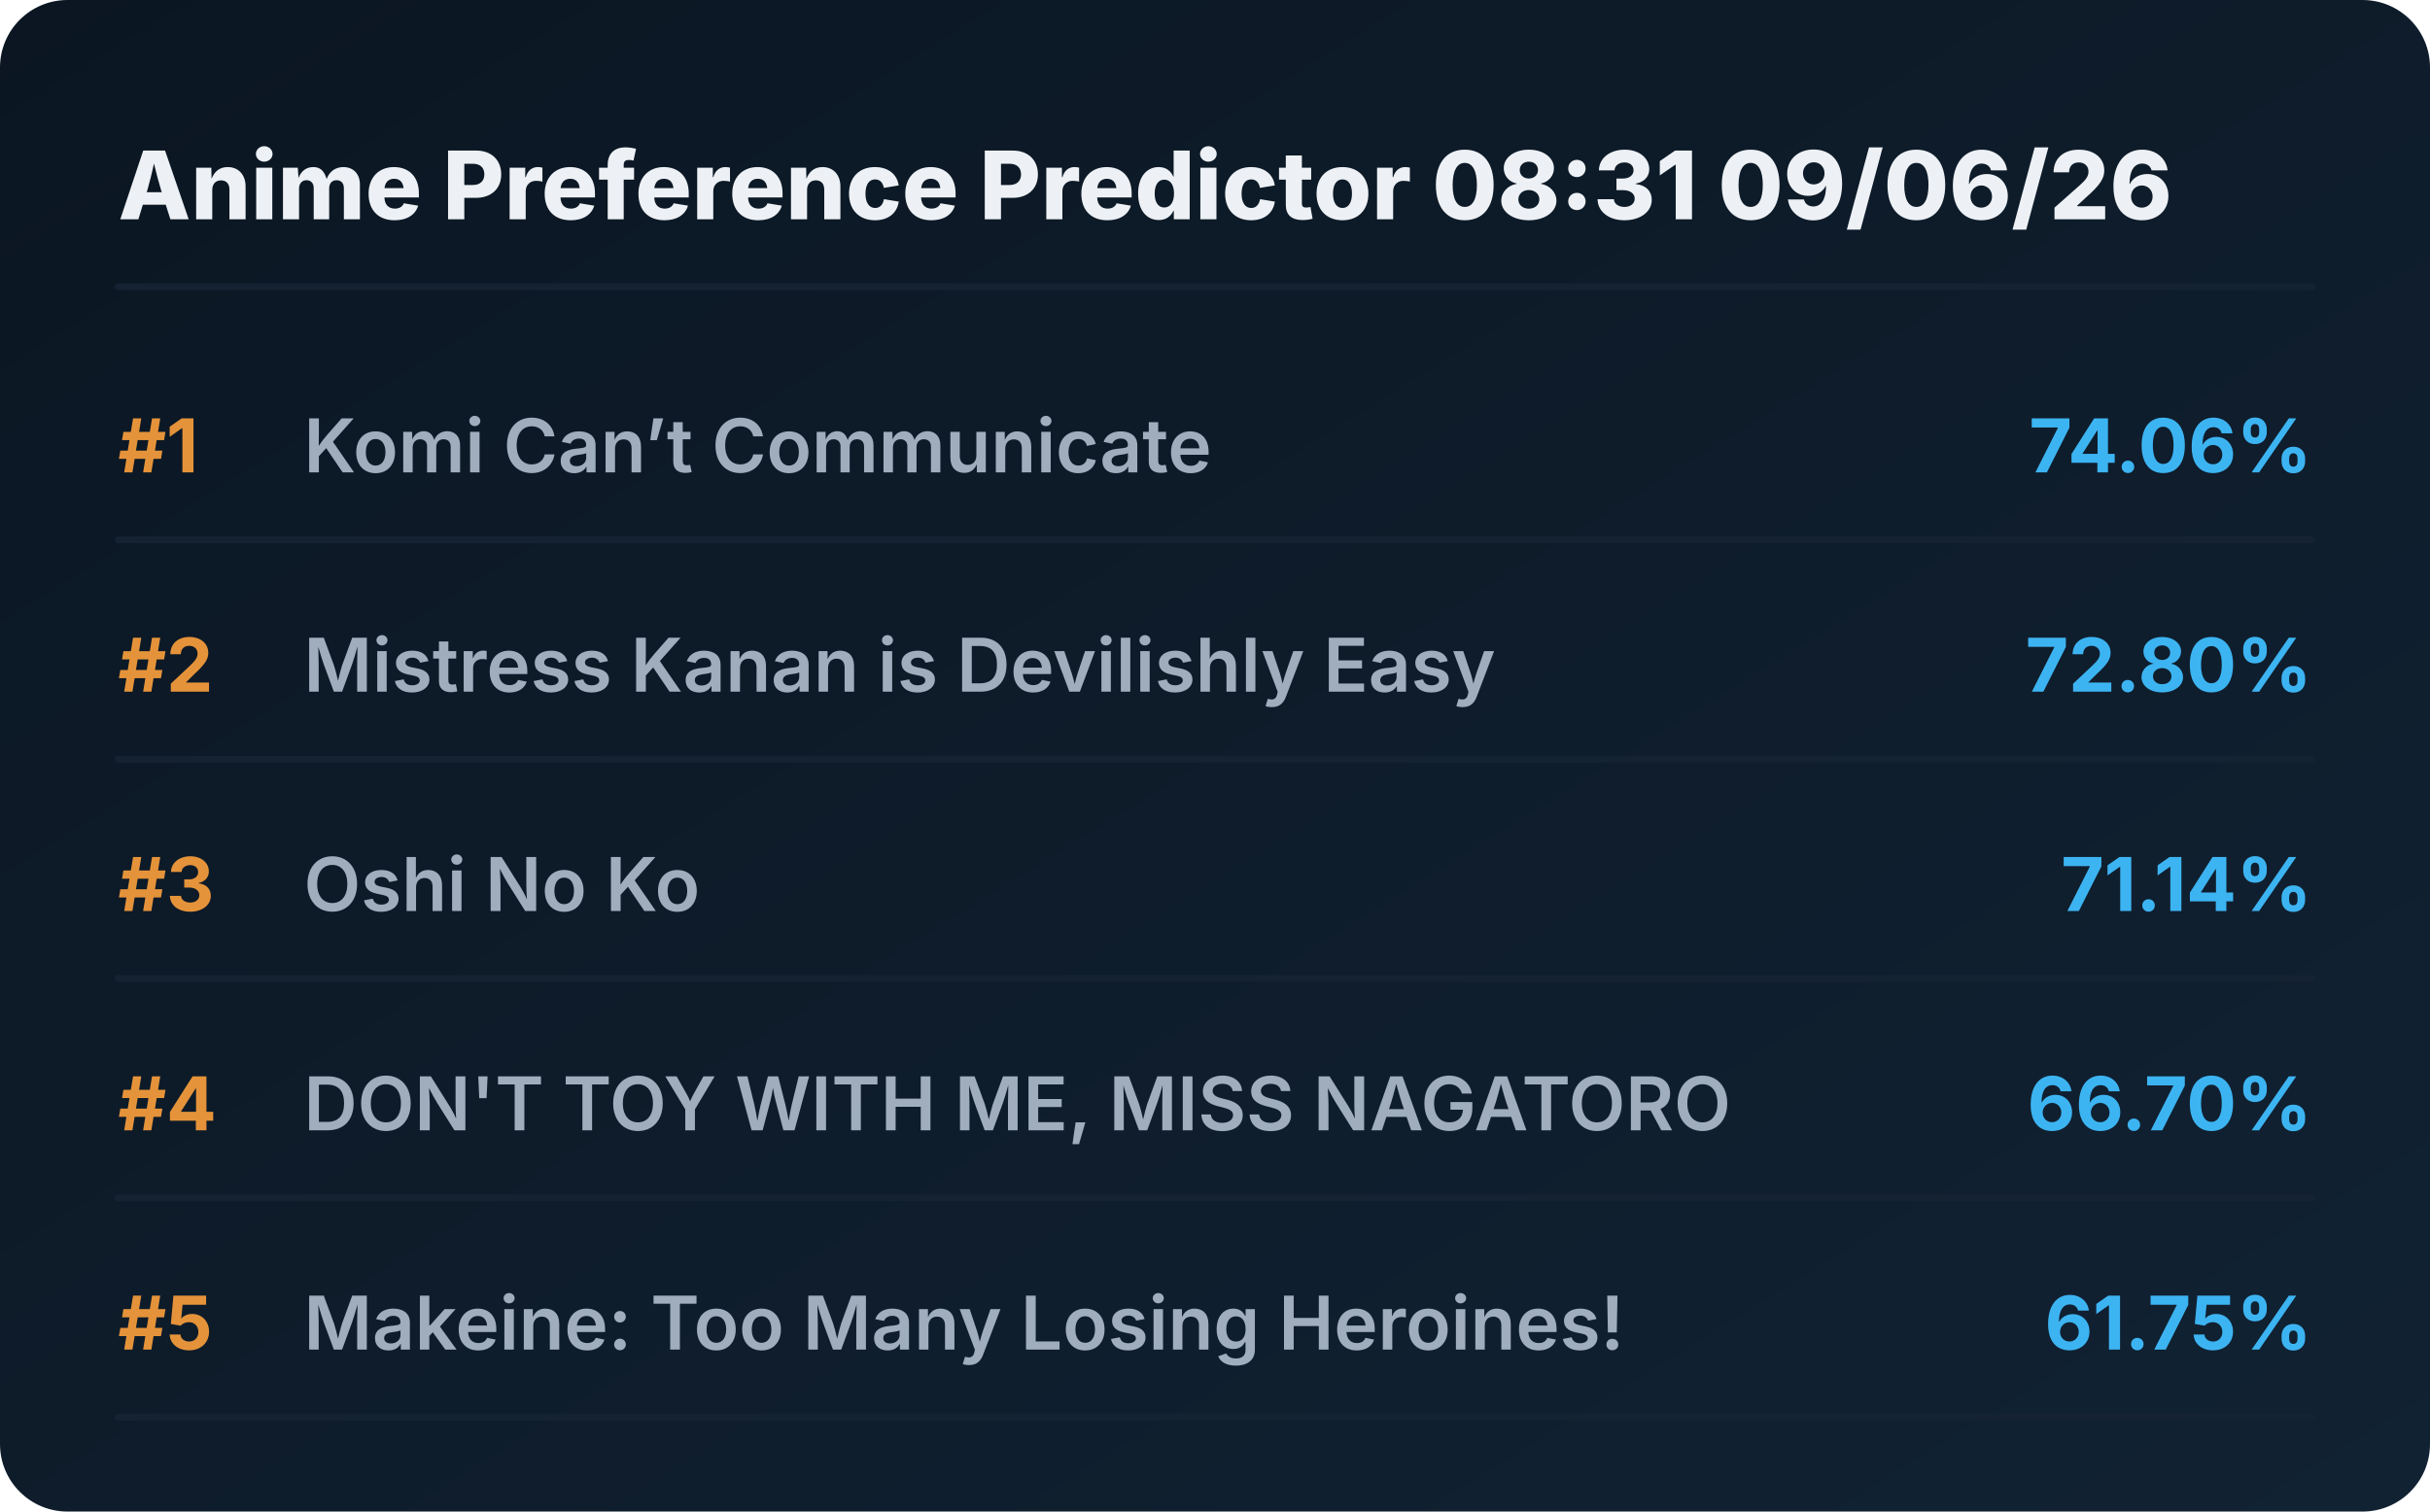
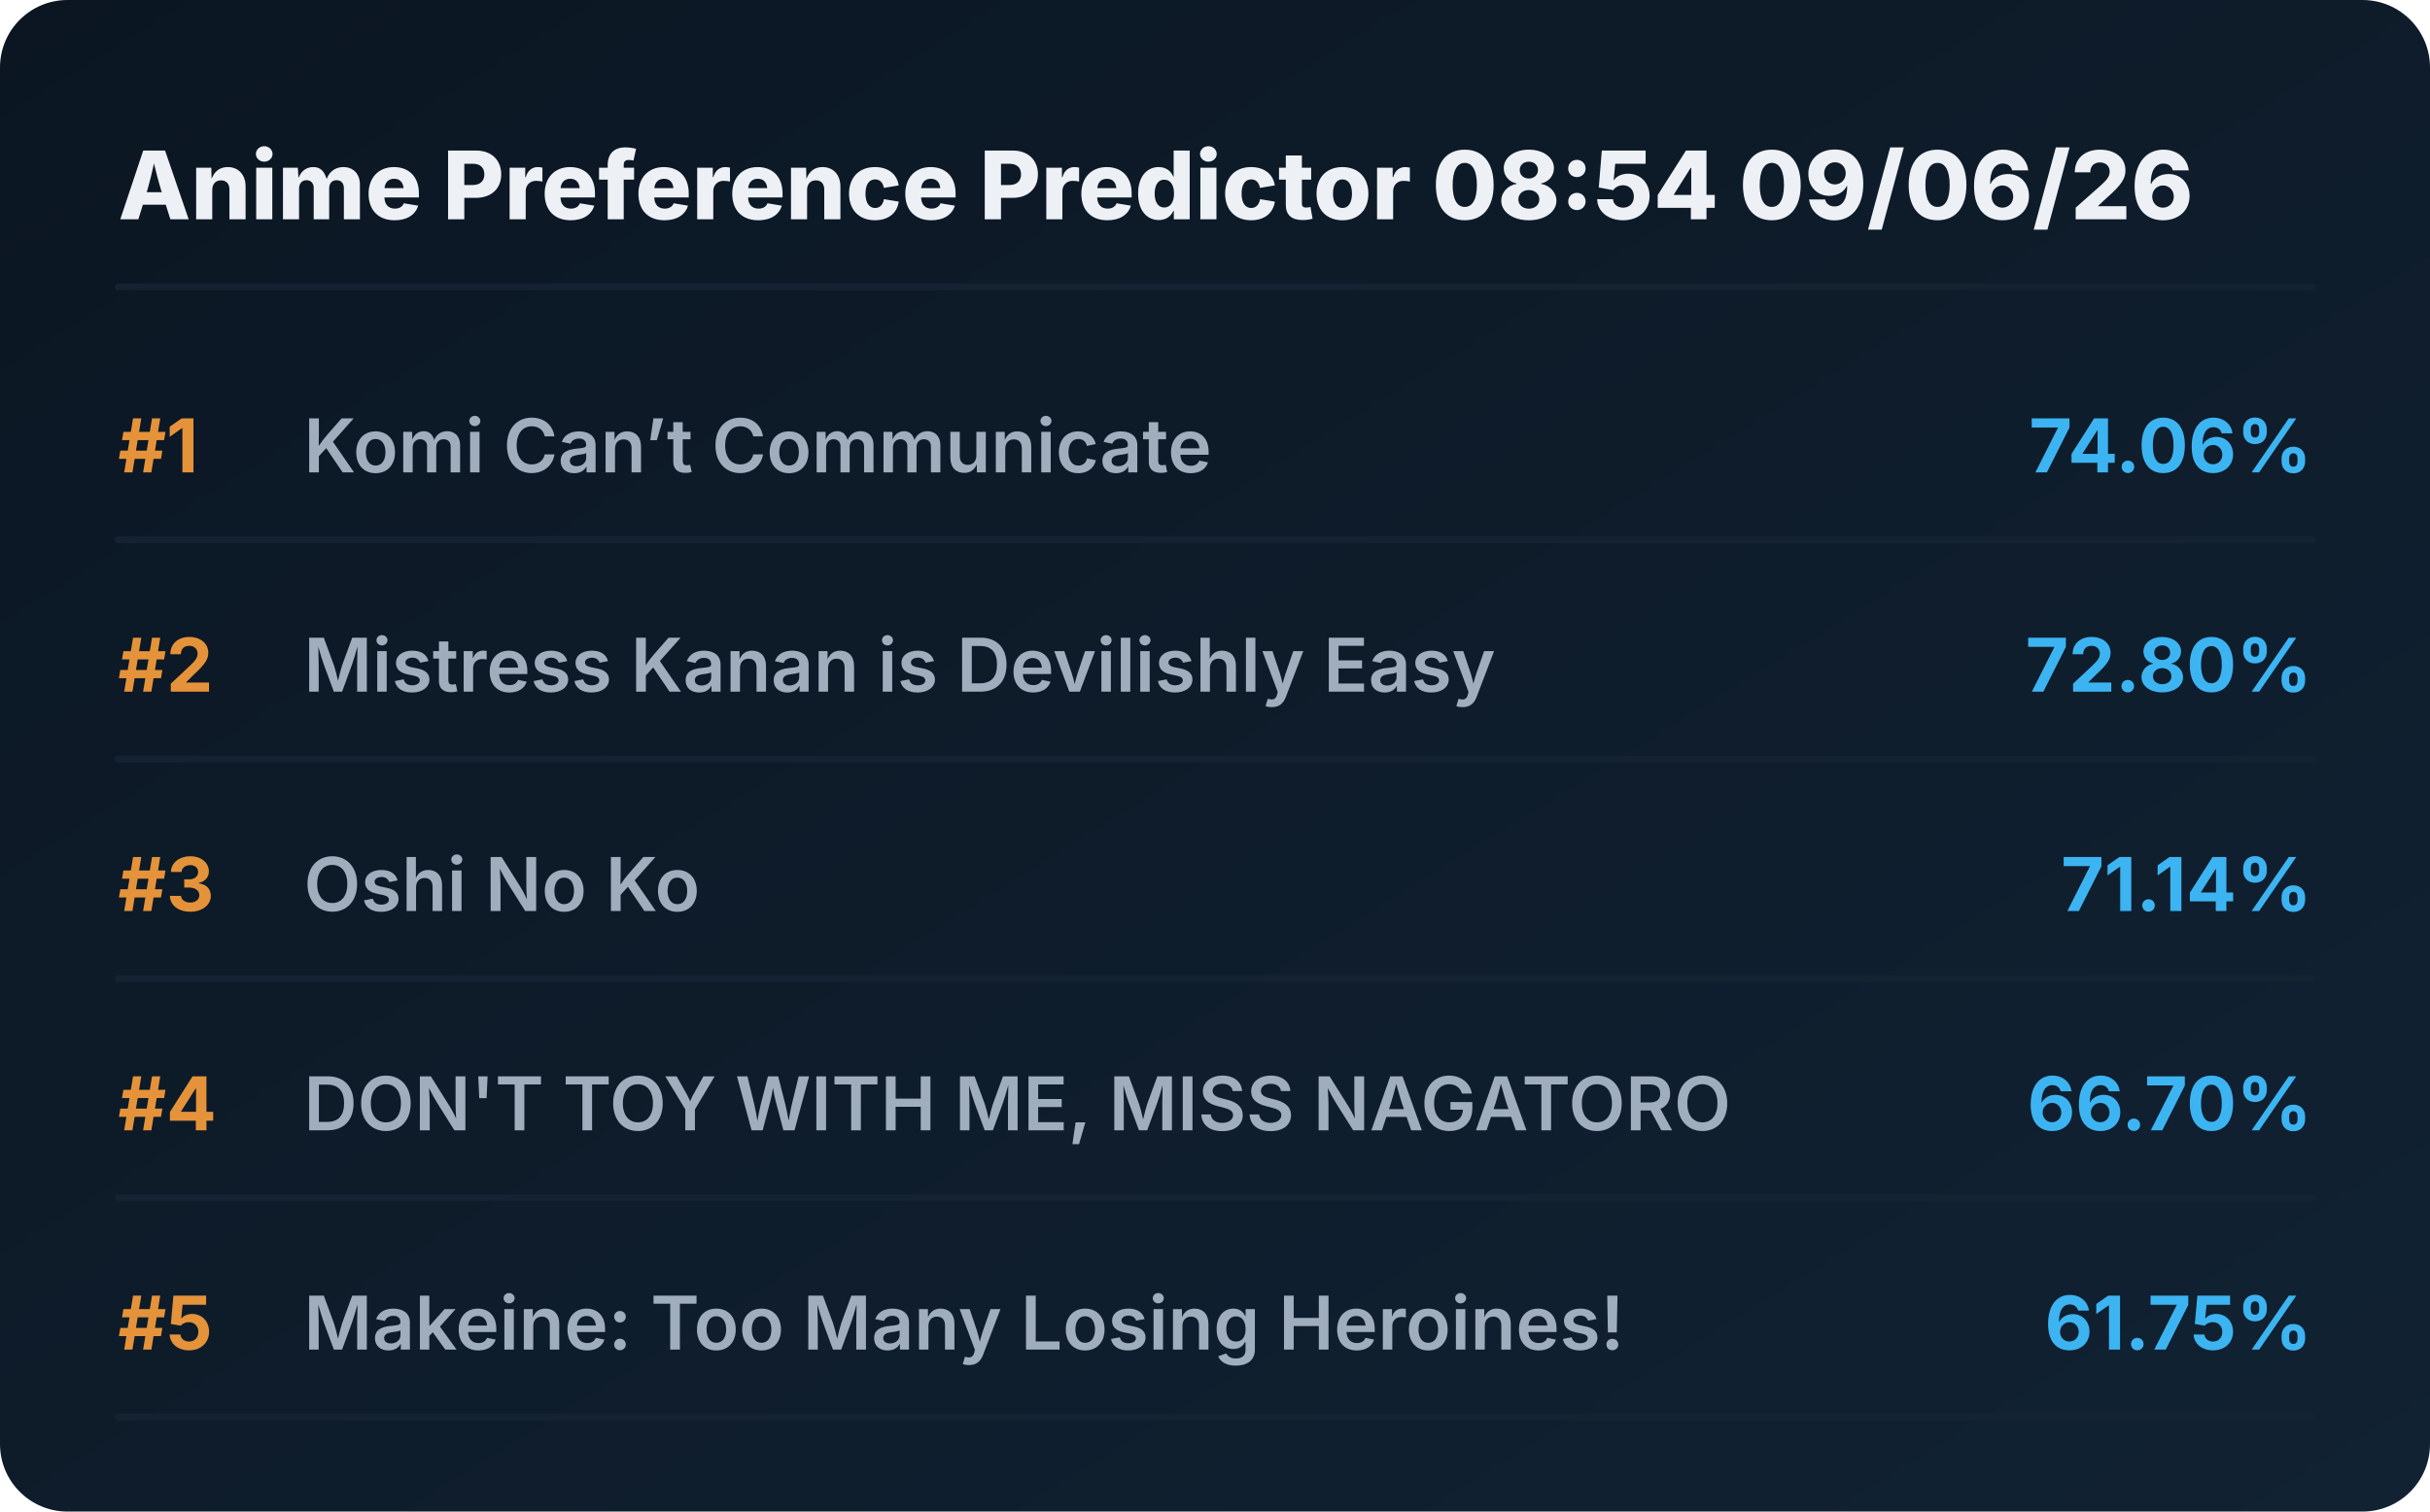
<svg xmlns="http://www.w3.org/2000/svg" viewBox="0 0 720 448" preserveAspectRatio="xMidYMid meet" style="width: 100%; height: auto; max-width: 720px;">
  <defs>
    <linearGradient id="boxGrad" x1="0%" y1="0%" x2="100%" y2="100%">
      <stop offset="0%" stop-color="#0b1622" />
      <stop offset="100%" stop-color="#112233" />
    </linearGradient>
    <clipPath id="titleClip">
      <rect x="90" y="0" width="510" height="100%" />
    </clipPath>
  </defs>
  <style>
    .bg { fill: url(#boxGrad); rx: 20px; }
    .header { font-family: 'Overpass', 'Inter', system-ui, sans-serif; font-weight: 800; font-size: 28px; fill: #edf1f5; }
    .rank { font-family: 'Overpass', 'Inter', system-ui, sans-serif; font-weight: 700; font-size: 22px; fill: #e5933a; }
    .title { font-family: 'Overpass', 'Inter', system-ui, sans-serif; font-weight: 600; font-size: 22px; fill: #9fadbd; }
    .score { font-family: 'Overpass', 'Inter', system-ui, sans-serif; font-weight: 700; font-size: 22px; fill: #3db4f2; }
    .line { stroke: #152232; stroke-width: 2; stroke-linecap: round; }
  </style>
  <rect class="bg" width="720" height="448" />
-   <text x="35" y="65" class="header">Anime Preference Predictor 08:31 09/06/26</text>
+   <text x="35" y="65" class="header">Anime Preference Predictor 08:54 09/06/26</text>
  <line x1="35" y1="85" x2="685" y2="85" class="line" />
  <g transform="translate(0, 0)">
    <text x="35" y="140" class="rank">#1</text>
    <text x="90" y="140" class="title">Komi Can’t Communicate</text>
    <text x="685" y="140" class="score" text-anchor="end">74.06%</text>
    <line x1="35" y1="160" x2="685" y2="160" class="line" />
  </g>
  <g transform="translate(0, 65)">
    <text x="35" y="140" class="rank">#2</text>
    <text x="90" y="140" class="title">Mistress Kanan is Devilishly Easy</text>
    <text x="685" y="140" class="score" text-anchor="end">72.80%</text>
    <line x1="35" y1="160" x2="685" y2="160" class="line" />
  </g>
  <g transform="translate(0, 130)">
    <text x="35" y="140" class="rank">#3</text>
    <text x="90" y="140" class="title">Oshi No Ko</text>
    <text x="685" y="140" class="score" text-anchor="end">71.14%</text>
    <line x1="35" y1="160" x2="685" y2="160" class="line" />
  </g>
  <g transform="translate(0, 195)">
    <text x="35" y="140" class="rank">#4</text>
    <text x="90" y="140" class="title">DON'T TOY WITH ME, MISS NAGATORO</text>
    <text x="685" y="140" class="score" text-anchor="end">66.70%</text>
    <line x1="35" y1="160" x2="685" y2="160" class="line" />
  </g>
  <g transform="translate(0, 260)">
    <text x="35" y="140" class="rank">#5</text>
    <text x="90" y="140" class="title">Makeine: Too Many Losing Heroines!</text>
    <text x="685" y="140" class="score" text-anchor="end">61.75%</text>
    <line x1="35" y1="160" x2="685" y2="160" class="line" />
  </g>
</svg>
